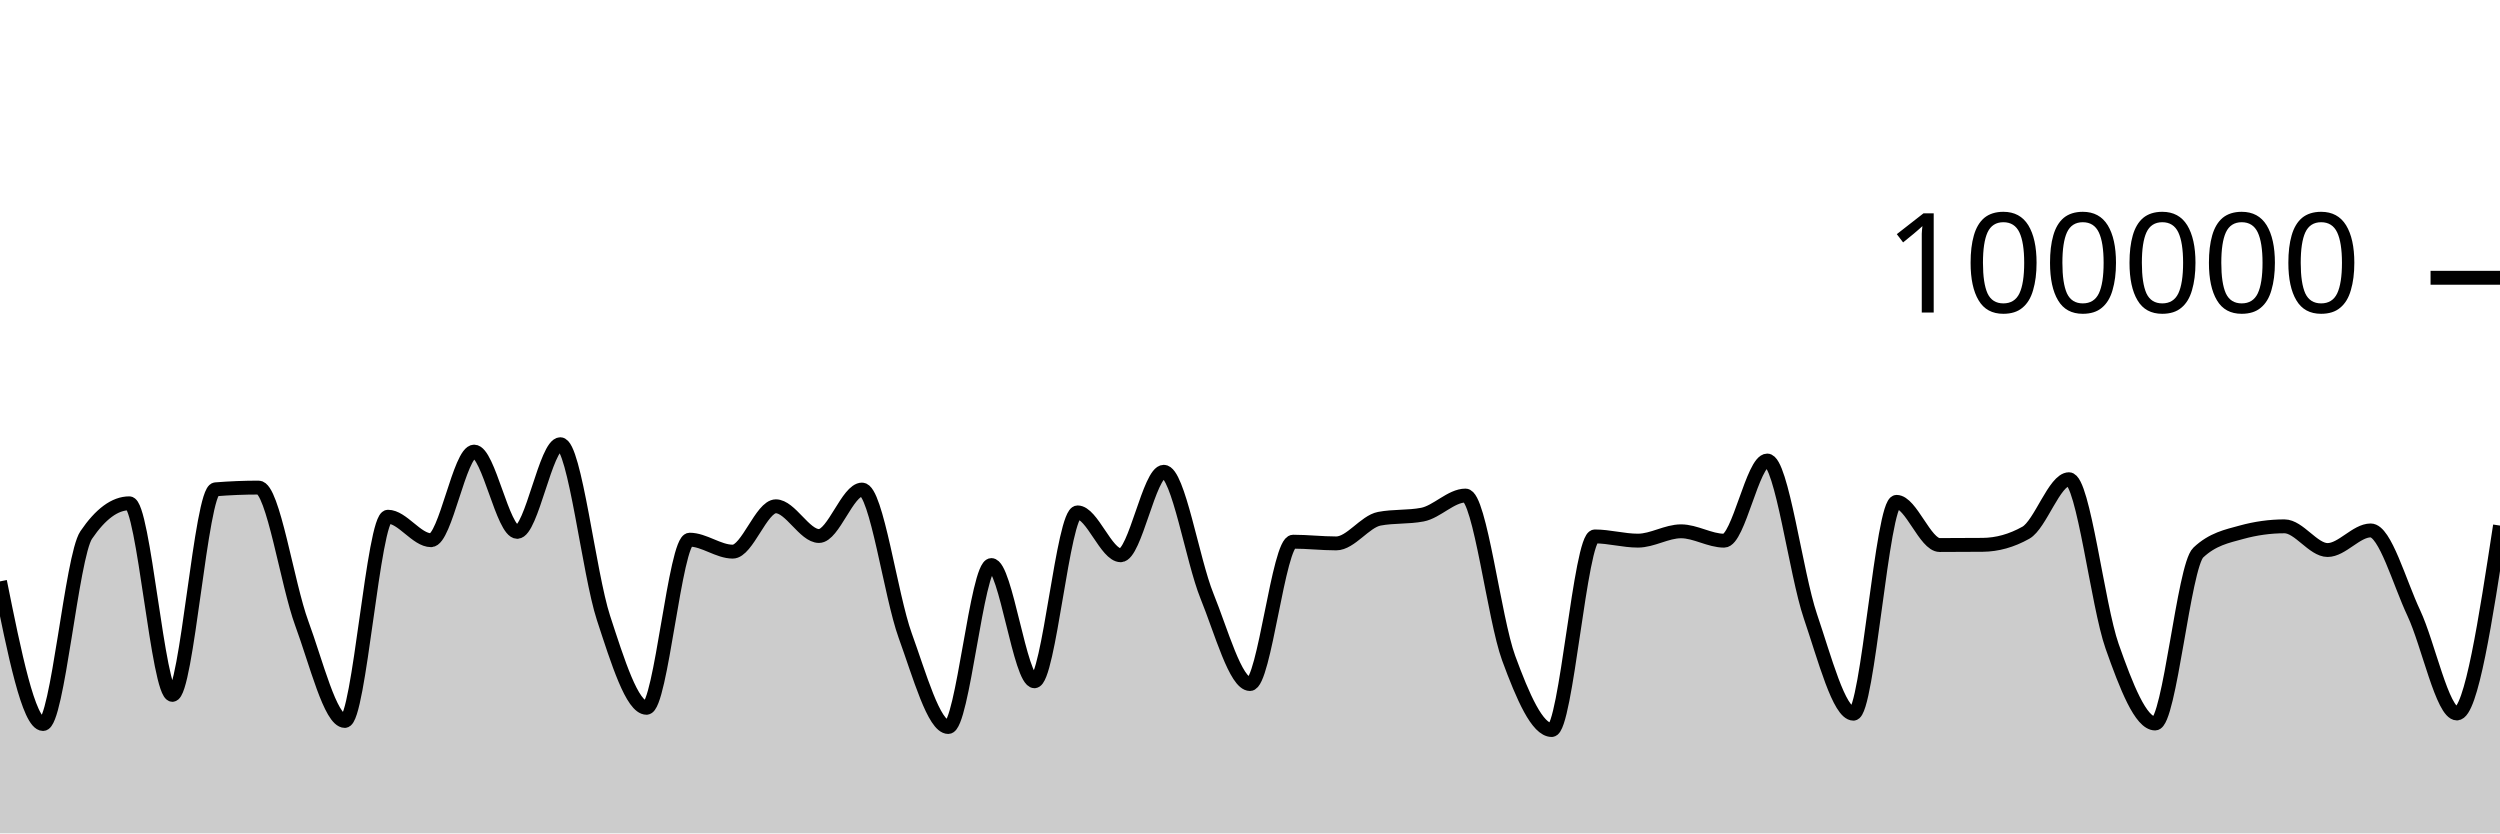
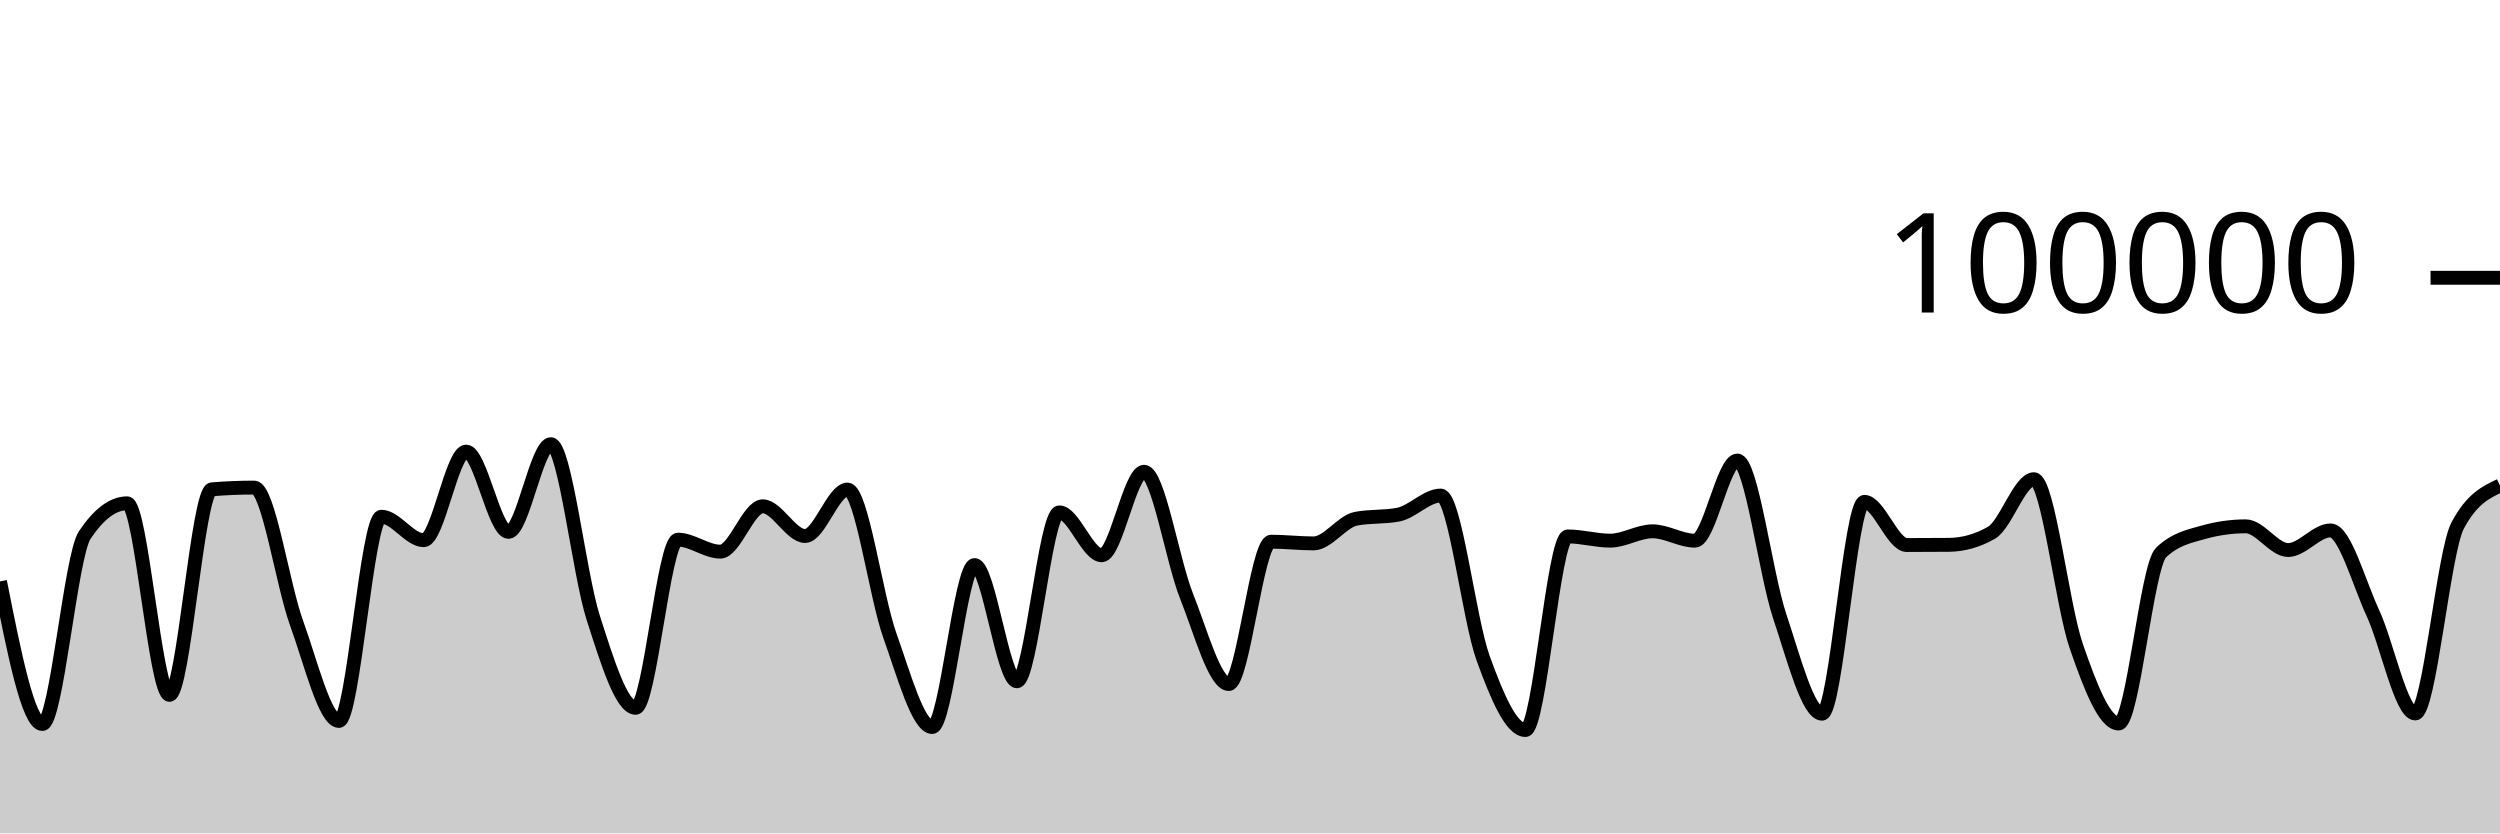
<svg xmlns="http://www.w3.org/2000/svg" viewBox="0 0 180 60">
  <g transform="translate(0,20)">
-     <path class="area" fill="rgba(0, 0, 0, 0.2)" d="M0,21.86C1.034,26.994,2.069,32.129,3.103,32.129C4.138,32.129,5.172,20.043,6.207,18.521C7.241,16.999,8.276,16.238,9.31,16.238C10.345,16.238,11.379,30.03,12.414,30.03C13.448,30.03,14.483,15.315,15.517,15.231C16.552,15.148,17.586,15.106,18.621,15.106C19.655,15.106,20.69,22.071,21.724,24.872C22.759,27.672,23.793,31.908,24.828,31.908C25.862,31.908,26.897,17.204,27.931,17.204C28.966,17.204,30,18.894,31.034,18.894C32.069,18.894,33.103,12.515,34.138,12.515C35.172,12.515,36.207,18.294,37.241,18.294C38.276,18.294,39.31,11.984,40.345,11.984C41.379,11.984,42.414,21.317,43.448,24.48C44.483,27.643,45.517,30.962,46.552,30.962C47.586,30.962,48.621,18.857,49.655,18.857C50.69,18.857,51.724,19.718,52.759,19.718C53.793,19.718,54.828,16.453,55.862,16.453C56.897,16.453,57.931,18.592,58.966,18.592C60,18.592,61.034,15.248,62.069,15.248C63.103,15.248,64.138,22.906,65.172,25.755C66.207,28.605,67.241,32.345,68.276,32.345C69.31,32.345,70.345,20.684,71.379,20.684C72.414,20.684,73.448,29.051,74.483,29.051C75.517,29.051,76.552,16.892,77.586,16.892C78.621,16.892,79.655,19.978,80.69,19.978C81.724,19.978,82.759,13.967,83.793,13.967C84.828,13.967,85.862,20.353,86.897,22.901C87.931,25.448,88.966,29.251,90,29.251C91.034,29.251,92.069,19.002,93.103,19.002C94.138,19.002,95.172,19.125,96.207,19.125C97.241,19.125,98.276,17.548,99.31,17.35C100.345,17.152,101.379,17.251,102.414,17.053C103.448,16.855,104.483,15.68,105.517,15.68C106.552,15.68,107.586,24.563,108.621,27.377C109.655,30.19,110.69,32.562,111.724,32.562C112.759,32.562,113.793,18.623,114.828,18.623C115.862,18.623,116.897,18.926,117.931,18.926C118.966,18.926,120,18.254,121.034,18.254C122.069,18.254,123.103,18.929,124.138,18.929C125.172,18.929,126.207,13.158,127.241,13.158C128.276,13.158,129.31,21.322,130.345,24.36C131.379,27.398,132.414,31.386,133.448,31.386C134.483,31.386,135.517,16.134,136.552,16.134C137.586,16.134,138.621,19.242,139.655,19.242C140.69,19.242,141.724,19.237,142.759,19.228C143.793,19.218,144.828,18.937,145.862,18.356C146.897,17.776,147.931,14.504,148.966,14.504C150,14.504,151.034,23.593,152.069,26.524C153.103,29.456,154.138,32.092,155.172,32.092C156.207,32.092,157.241,20.761,158.276,19.786C159.31,18.811,160.345,18.609,161.379,18.324C162.414,18.039,163.448,17.896,164.483,17.896C165.517,17.896,166.552,19.602,167.586,19.602C168.621,19.602,169.655,18.191,170.69,18.191C171.724,18.191,172.759,21.942,173.793,24.138C174.828,26.335,175.862,31.37,176.897,31.37C177.931,31.37,178.966,24.606,180,17.842L180,40C178.966,40,177.931,40,176.897,40C175.862,40,174.828,40,173.793,40C172.759,40,171.724,40,170.69,40C169.655,40,168.621,40,167.586,40C166.552,40,165.517,40,164.483,40C163.448,40,162.414,40,161.379,40C160.345,40,159.31,40,158.276,40C157.241,40,156.207,40,155.172,40C154.138,40,153.103,40,152.069,40C151.034,40,150,40,148.966,40C147.931,40,146.897,40,145.862,40C144.828,40,143.793,40,142.759,40C141.724,40,140.69,40,139.655,40C138.621,40,137.586,40,136.552,40C135.517,40,134.483,40,133.448,40C132.414,40,131.379,40,130.345,40C129.31,40,128.276,40,127.241,40C126.207,40,125.172,40,124.138,40C123.103,40,122.069,40,121.034,40C120,40,118.966,40,117.931,40C116.897,40,115.862,40,114.828,40C113.793,40,112.759,40,111.724,40C110.69,40,109.655,40,108.621,40C107.586,40,106.552,40,105.517,40C104.483,40,103.448,40,102.414,40C101.379,40,100.345,40,99.31,40C98.276,40,97.241,40,96.207,40C95.172,40,94.138,40,93.103,40C92.069,40,91.034,40,90,40C88.966,40,87.931,40,86.897,40C85.862,40,84.828,40,83.793,40C82.759,40,81.724,40,80.69,40C79.655,40,78.621,40,77.586,40C76.552,40,75.517,40,74.483,40C73.448,40,72.414,40,71.379,40C70.345,40,69.31,40,68.276,40C67.241,40,66.207,40,65.172,40C64.138,40,63.103,40,62.069,40C61.034,40,60,40,58.966,40C57.931,40,56.897,40,55.862,40C54.828,40,53.793,40,52.759,40C51.724,40,50.69,40,49.655,40C48.621,40,47.586,40,46.552,40C45.517,40,44.483,40,43.448,40C42.414,40,41.379,40,40.345,40C39.31,40,38.276,40,37.241,40C36.207,40,35.172,40,34.138,40C33.103,40,32.069,40,31.034,40C30,40,28.966,40,27.931,40C26.897,40,25.862,40,24.828,40C23.793,40,22.759,40,21.724,40C20.69,40,19.655,40,18.621,40C17.586,40,16.552,40,15.517,40C14.483,40,13.448,40,12.414,40C11.379,40,10.345,40,9.31,40C8.276,40,7.241,40,6.207,40C5.172,40,4.138,40,3.103,40C2.069,40,1.034,40,0,40Z" />
-     <path class="line" stroke="black" fill="none" d="M0,21.86C1.034,26.994,2.069,32.129,3.103,32.129C4.138,32.129,5.172,20.043,6.207,18.521C7.241,16.999,8.276,16.238,9.31,16.238C10.345,16.238,11.379,30.03,12.414,30.03C13.448,30.03,14.483,15.315,15.517,15.231C16.552,15.148,17.586,15.106,18.621,15.106C19.655,15.106,20.69,22.071,21.724,24.872C22.759,27.672,23.793,31.908,24.828,31.908C25.862,31.908,26.897,17.204,27.931,17.204C28.966,17.204,30,18.894,31.034,18.894C32.069,18.894,33.103,12.515,34.138,12.515C35.172,12.515,36.207,18.294,37.241,18.294C38.276,18.294,39.31,11.984,40.345,11.984C41.379,11.984,42.414,21.317,43.448,24.48C44.483,27.643,45.517,30.962,46.552,30.962C47.586,30.962,48.621,18.857,49.655,18.857C50.69,18.857,51.724,19.718,52.759,19.718C53.793,19.718,54.828,16.453,55.862,16.453C56.897,16.453,57.931,18.592,58.966,18.592C60,18.592,61.034,15.248,62.069,15.248C63.103,15.248,64.138,22.906,65.172,25.755C66.207,28.605,67.241,32.345,68.276,32.345C69.31,32.345,70.345,20.684,71.379,20.684C72.414,20.684,73.448,29.051,74.483,29.051C75.517,29.051,76.552,16.892,77.586,16.892C78.621,16.892,79.655,19.978,80.69,19.978C81.724,19.978,82.759,13.967,83.793,13.967C84.828,13.967,85.862,20.353,86.897,22.901C87.931,25.448,88.966,29.251,90,29.251C91.034,29.251,92.069,19.002,93.103,19.002C94.138,19.002,95.172,19.125,96.207,19.125C97.241,19.125,98.276,17.548,99.31,17.35C100.345,17.152,101.379,17.251,102.414,17.053C103.448,16.855,104.483,15.68,105.517,15.68C106.552,15.68,107.586,24.563,108.621,27.377C109.655,30.19,110.69,32.562,111.724,32.562C112.759,32.562,113.793,18.623,114.828,18.623C115.862,18.623,116.897,18.926,117.931,18.926C118.966,18.926,120,18.254,121.034,18.254C122.069,18.254,123.103,18.929,124.138,18.929C125.172,18.929,126.207,13.158,127.241,13.158C128.276,13.158,129.31,21.322,130.345,24.36C131.379,27.398,132.414,31.386,133.448,31.386C134.483,31.386,135.517,16.134,136.552,16.134C137.586,16.134,138.621,19.242,139.655,19.242C140.69,19.242,141.724,19.237,142.759,19.228C143.793,19.218,144.828,18.937,145.862,18.356C146.897,17.776,147.931,14.504,148.966,14.504C150,14.504,151.034,23.593,152.069,26.524C153.103,29.456,154.138,32.092,155.172,32.092C156.207,32.092,157.241,20.761,158.276,19.786C159.31,18.811,160.345,18.609,161.379,18.324C162.414,18.039,163.448,17.896,164.483,17.896C165.517,17.896,166.552,19.602,167.586,19.602C168.621,19.602,169.655,18.191,170.69,18.191C171.724,18.191,172.759,21.942,173.793,24.138C174.828,26.335,175.862,31.37,176.897,31.37C177.931,31.37,178.966,24.606,180,17.842" />
+     <path class="area" fill="rgba(0, 0, 0, 0.2)" d="M0,21.86C1.017,26.994,2.034,32.129,3.051,32.129C4.068,32.129,5.085,20.043,6.102,18.521C7.119,16.999,8.136,16.238,9.153,16.238C10.169,16.238,11.186,30.03,12.203,30.03C13.22,30.03,14.237,15.315,15.254,15.231C16.271,15.148,17.288,15.106,18.305,15.106C19.322,15.106,20.339,22.071,21.356,24.872C22.373,27.672,23.39,31.908,24.407,31.908C25.424,31.908,26.441,17.204,27.458,17.204C28.475,17.204,29.492,18.894,30.508,18.894C31.525,18.894,32.542,12.515,33.559,12.515C34.576,12.515,35.593,18.294,36.61,18.294C37.627,18.294,38.644,11.984,39.661,11.984C40.678,11.984,41.695,21.317,42.712,24.48C43.729,27.643,44.746,30.962,45.763,30.962C46.78,30.962,47.797,18.857,48.814,18.857C49.831,18.857,50.847,19.718,51.864,19.718C52.881,19.718,53.898,16.453,54.915,16.453C55.932,16.453,56.949,18.592,57.966,18.592C58.983,18.592,60,15.248,61.017,15.248C62.034,15.248,63.051,22.906,64.068,25.755C65.085,28.605,66.102,32.345,67.119,32.345C68.136,32.345,69.153,20.684,70.169,20.684C71.186,20.684,72.203,29.051,73.22,29.051C74.237,29.051,75.254,16.892,76.271,16.892C77.288,16.892,78.305,19.978,79.322,19.978C80.339,19.978,81.356,13.967,82.373,13.967C83.39,13.967,84.407,20.353,85.424,22.901C86.441,25.448,87.458,29.251,88.475,29.251C89.492,29.251,90.508,19.002,91.525,19.002C92.542,19.002,93.559,19.125,94.576,19.125C95.593,19.125,96.61,17.548,97.627,17.35C98.644,17.152,99.661,17.251,100.678,17.053C101.695,16.855,102.712,15.68,103.729,15.68C104.746,15.68,105.763,24.563,106.78,27.377C107.797,30.19,108.814,32.562,109.831,32.562C110.847,32.562,111.864,18.623,112.881,18.623C113.898,18.623,114.915,18.926,115.932,18.926C116.949,18.926,117.966,18.254,118.983,18.254C120,18.254,121.017,18.929,122.034,18.929C123.051,18.929,124.068,13.158,125.085,13.158C126.102,13.158,127.119,21.322,128.136,24.36C129.153,27.398,130.169,31.386,131.186,31.386C132.203,31.386,133.22,16.134,134.237,16.134C135.254,16.134,136.271,19.242,137.288,19.242C138.305,19.242,139.322,19.237,140.339,19.228C141.356,19.218,142.373,18.937,143.39,18.356C144.407,17.776,145.424,14.504,146.441,14.504C147.458,14.504,148.475,23.593,149.492,26.524C150.508,29.456,151.525,32.092,152.542,32.092C153.559,32.092,154.576,20.761,155.593,19.786C156.61,18.811,157.627,18.609,158.644,18.324C159.661,18.039,160.678,17.896,161.695,17.896C162.712,17.896,163.729,19.602,164.746,19.602C165.763,19.602,166.78,18.191,167.797,18.191C168.814,18.191,169.831,21.942,170.847,24.138C171.864,26.335,172.881,31.37,173.898,31.37C174.915,31.37,175.932,19.764,176.949,17.842C177.966,15.92,178.983,15.44,180,14.96L180,40C178.983,40,177.966,40,176.949,40C175.932,40,174.915,40,173.898,40C172.881,40,171.864,40,170.847,40C169.831,40,168.814,40,167.797,40C166.78,40,165.763,40,164.746,40C163.729,40,162.712,40,161.695,40C160.678,40,159.661,40,158.644,40C157.627,40,156.61,40,155.593,40C154.576,40,153.559,40,152.542,40C151.525,40,150.508,40,149.492,40C148.475,40,147.458,40,146.441,40C145.424,40,144.407,40,143.39,40C142.373,40,141.356,40,140.339,40C139.322,40,138.305,40,137.288,40C136.271,40,135.254,40,134.237,40C133.22,40,132.203,40,131.186,40C130.169,40,129.153,40,128.136,40C127.119,40,126.102,40,125.085,40C124.068,40,123.051,40,122.034,40C121.017,40,120,40,118.983,40C117.966,40,116.949,40,115.932,40C114.915,40,113.898,40,112.881,40C111.864,40,110.847,40,109.831,40C108.814,40,107.797,40,106.78,40C105.763,40,104.746,40,103.729,40C102.712,40,101.695,40,100.678,40C99.661,40,98.644,40,97.627,40C96.61,40,95.593,40,94.576,40C93.559,40,92.542,40,91.525,40C90.508,40,89.492,40,88.475,40C87.458,40,86.441,40,85.424,40C84.407,40,83.39,40,82.373,40C81.356,40,80.339,40,79.322,40C78.305,40,77.288,40,76.271,40C75.254,40,74.237,40,73.22,40C72.203,40,71.186,40,70.169,40C69.153,40,68.136,40,67.119,40C66.102,40,65.085,40,64.068,40C63.051,40,62.034,40,61.017,40C60,40,58.983,40,57.966,40C56.949,40,55.932,40,54.915,40C53.898,40,52.881,40,51.864,40C50.847,40,49.831,40,48.814,40C47.797,40,46.78,40,45.763,40C44.746,40,43.729,40,42.712,40C41.695,40,40.678,40,39.661,40C38.644,40,37.627,40,36.61,40C35.593,40,34.576,40,33.559,40C32.542,40,31.525,40,30.508,40C29.492,40,28.475,40,27.458,40C26.441,40,25.424,40,24.407,40C23.39,40,22.373,40,21.356,40C20.339,40,19.322,40,18.305,40C17.288,40,16.271,40,15.254,40C14.237,40,13.22,40,12.203,40C11.186,40,10.169,40,9.153,40C8.136,40,7.119,40,6.102,40C5.085,40,4.068,40,3.051,40C2.034,40,1.017,40,0,40Z" />
+     <path class="line" stroke="black" fill="none" d="M0,21.86C1.017,26.994,2.034,32.129,3.051,32.129C4.068,32.129,5.085,20.043,6.102,18.521C7.119,16.999,8.136,16.238,9.153,16.238C10.169,16.238,11.186,30.03,12.203,30.03C13.22,30.03,14.237,15.315,15.254,15.231C16.271,15.148,17.288,15.106,18.305,15.106C19.322,15.106,20.339,22.071,21.356,24.872C22.373,27.672,23.39,31.908,24.407,31.908C25.424,31.908,26.441,17.204,27.458,17.204C28.475,17.204,29.492,18.894,30.508,18.894C31.525,18.894,32.542,12.515,33.559,12.515C34.576,12.515,35.593,18.294,36.61,18.294C37.627,18.294,38.644,11.984,39.661,11.984C40.678,11.984,41.695,21.317,42.712,24.48C43.729,27.643,44.746,30.962,45.763,30.962C46.78,30.962,47.797,18.857,48.814,18.857C49.831,18.857,50.847,19.718,51.864,19.718C52.881,19.718,53.898,16.453,54.915,16.453C55.932,16.453,56.949,18.592,57.966,18.592C58.983,18.592,60,15.248,61.017,15.248C62.034,15.248,63.051,22.906,64.068,25.755C65.085,28.605,66.102,32.345,67.119,32.345C68.136,32.345,69.153,20.684,70.169,20.684C71.186,20.684,72.203,29.051,73.22,29.051C74.237,29.051,75.254,16.892,76.271,16.892C77.288,16.892,78.305,19.978,79.322,19.978C80.339,19.978,81.356,13.967,82.373,13.967C83.39,13.967,84.407,20.353,85.424,22.901C86.441,25.448,87.458,29.251,88.475,29.251C89.492,29.251,90.508,19.002,91.525,19.002C92.542,19.002,93.559,19.125,94.576,19.125C95.593,19.125,96.61,17.548,97.627,17.35C98.644,17.152,99.661,17.251,100.678,17.053C101.695,16.855,102.712,15.68,103.729,15.68C104.746,15.68,105.763,24.563,106.78,27.377C107.797,30.19,108.814,32.562,109.831,32.562C110.847,32.562,111.864,18.623,112.881,18.623C113.898,18.623,114.915,18.926,115.932,18.926C116.949,18.926,117.966,18.254,118.983,18.254C120,18.254,121.017,18.929,122.034,18.929C123.051,18.929,124.068,13.158,125.085,13.158C126.102,13.158,127.119,21.322,128.136,24.36C129.153,27.398,130.169,31.386,131.186,31.386C132.203,31.386,133.22,16.134,134.237,16.134C135.254,16.134,136.271,19.242,137.288,19.242C138.305,19.242,139.322,19.237,140.339,19.228C141.356,19.218,142.373,18.937,143.39,18.356C144.407,17.776,145.424,14.504,146.441,14.504C147.458,14.504,148.475,23.593,149.492,26.524C150.508,29.456,151.525,32.092,152.542,32.092C153.559,32.092,154.576,20.761,155.593,19.786C156.61,18.811,157.627,18.609,158.644,18.324C159.661,18.039,160.678,17.896,161.695,17.896C162.712,17.896,163.729,19.602,164.746,19.602C165.763,19.602,166.78,18.191,167.797,18.191C168.814,18.191,169.831,21.942,170.847,24.138C171.864,26.335,172.881,31.37,173.898,31.37C174.915,31.37,175.932,19.764,176.949,17.842C177.966,15.92,178.983,15.44,180,14.96" />
    <path class="axis-ceiling" stroke-width="1" stroke="black" fill="none" d="M175,0L180,0" />
    <text class="axis-ceiling-label" font-family="sans-serif" text-anchor="end" font-size="10px" x="170" y="2.5">100000</text>
  </g>
</svg>
